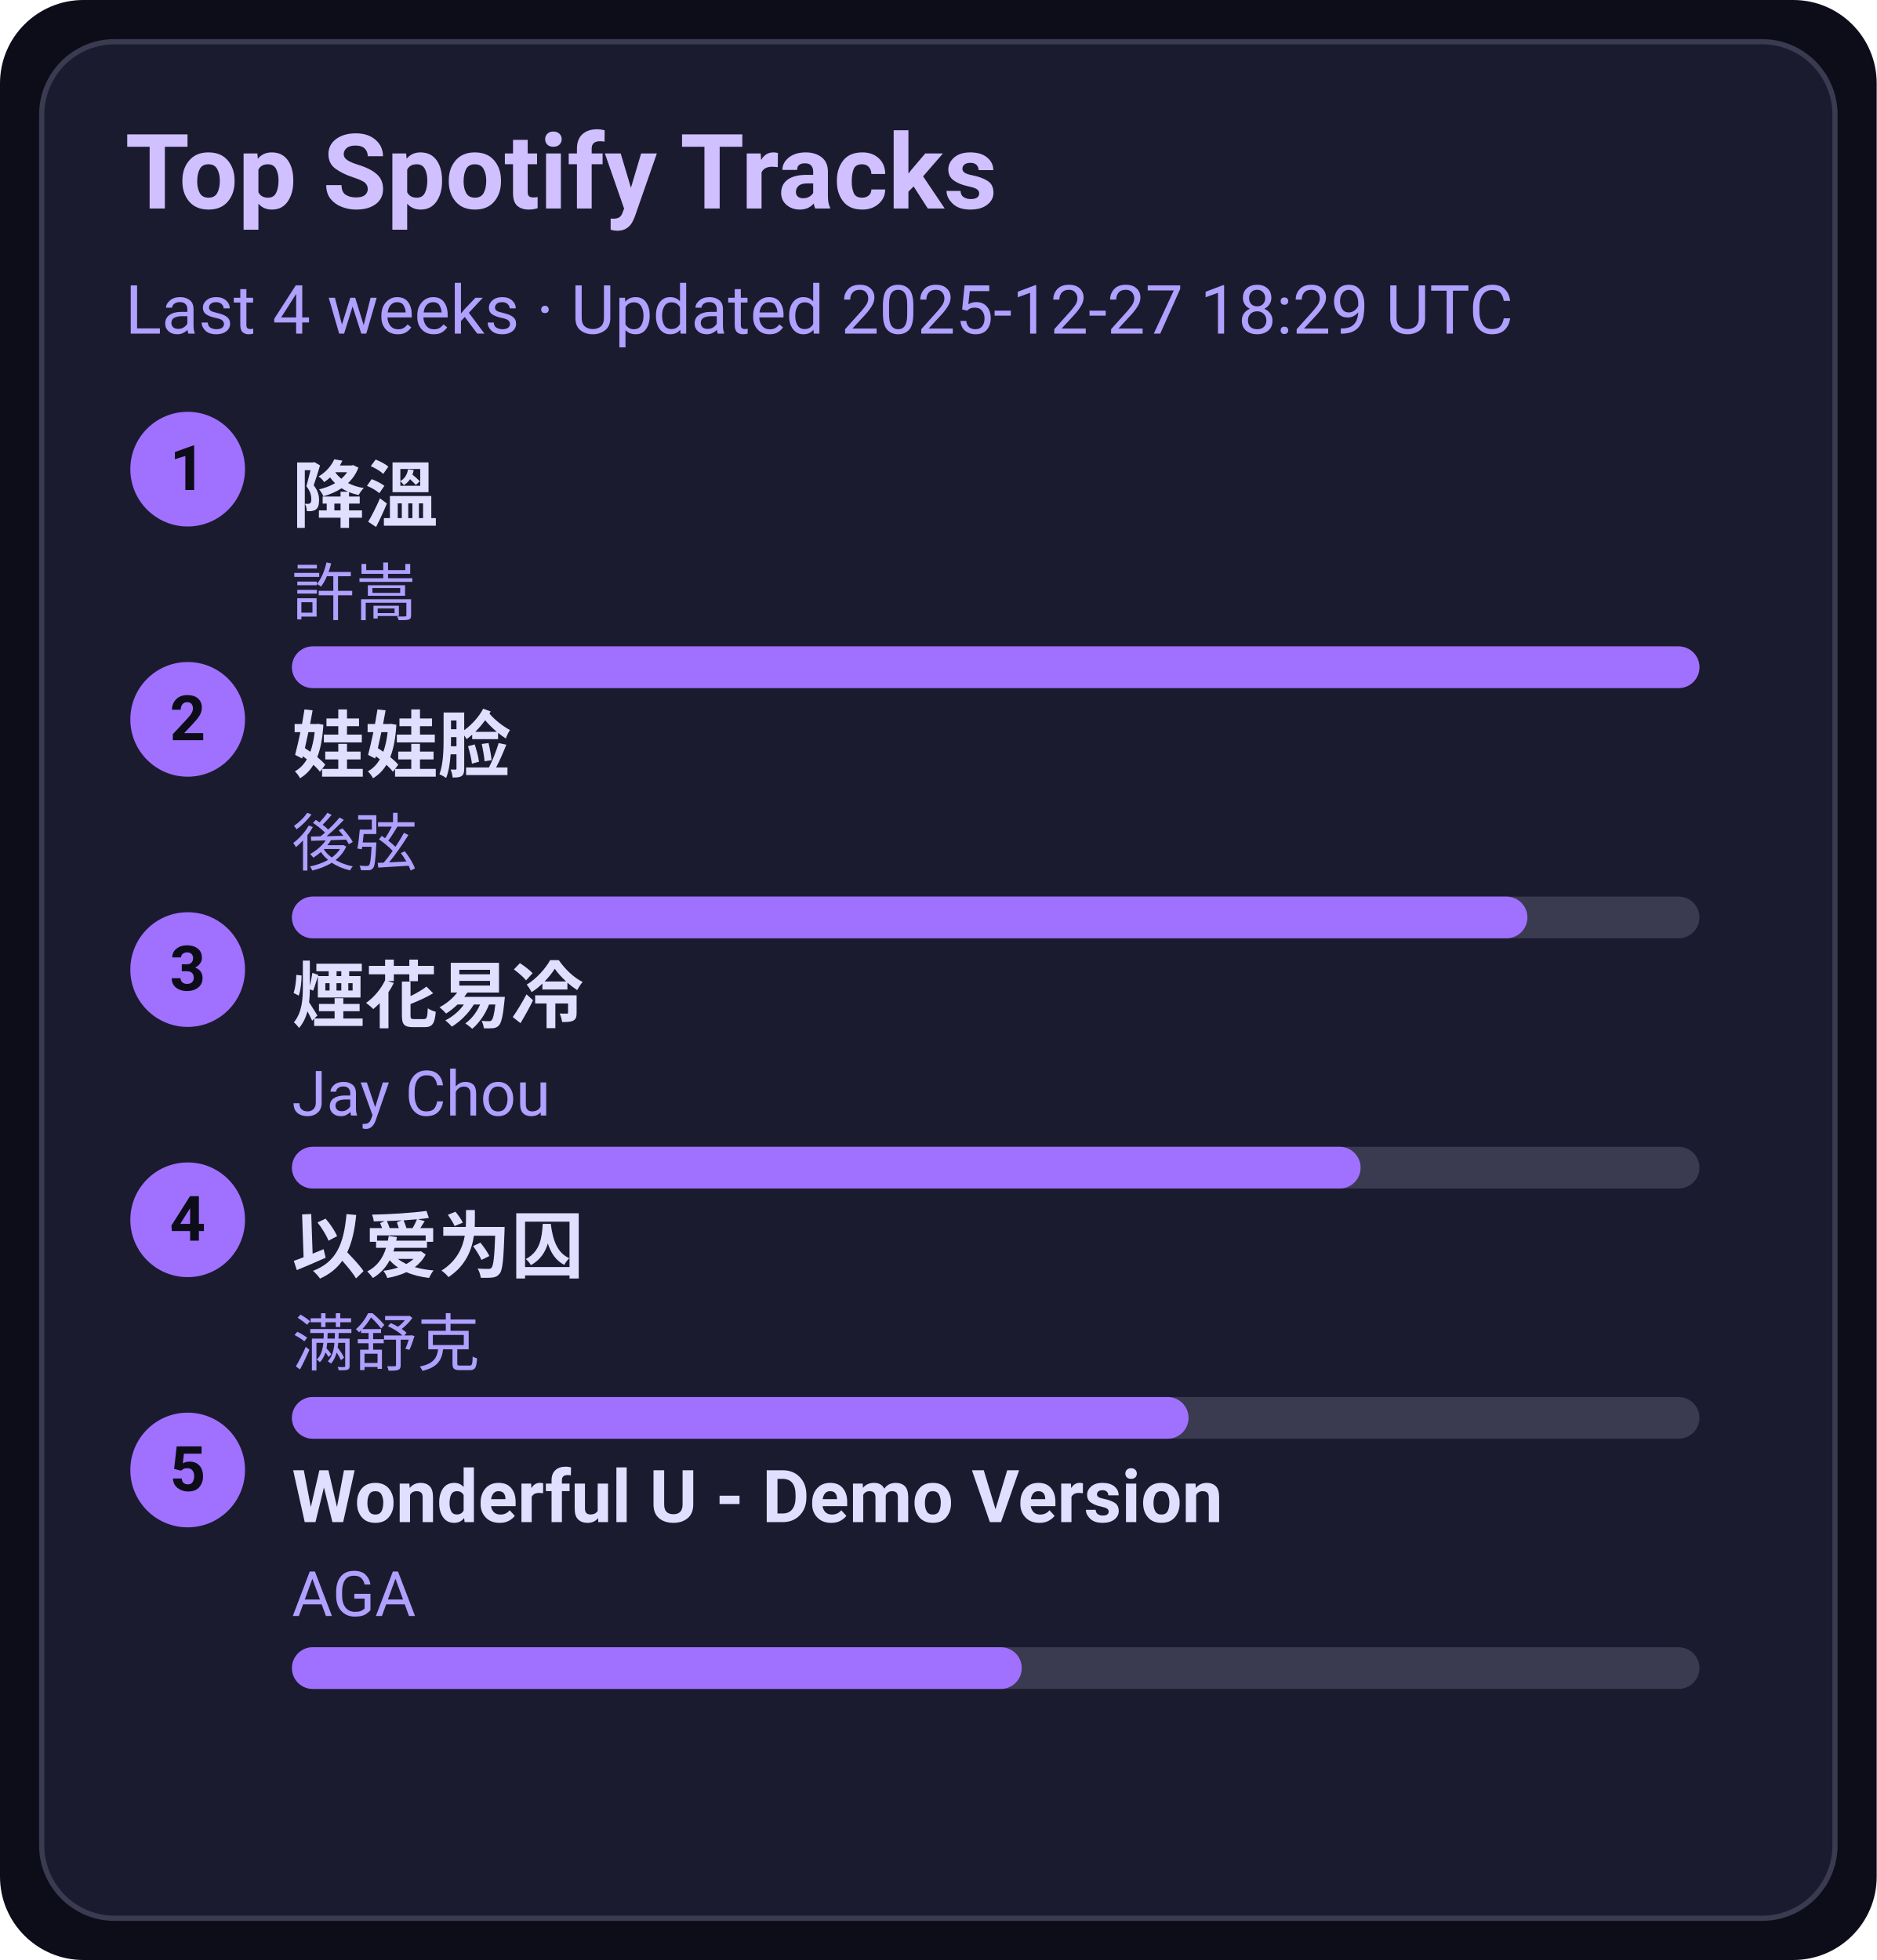
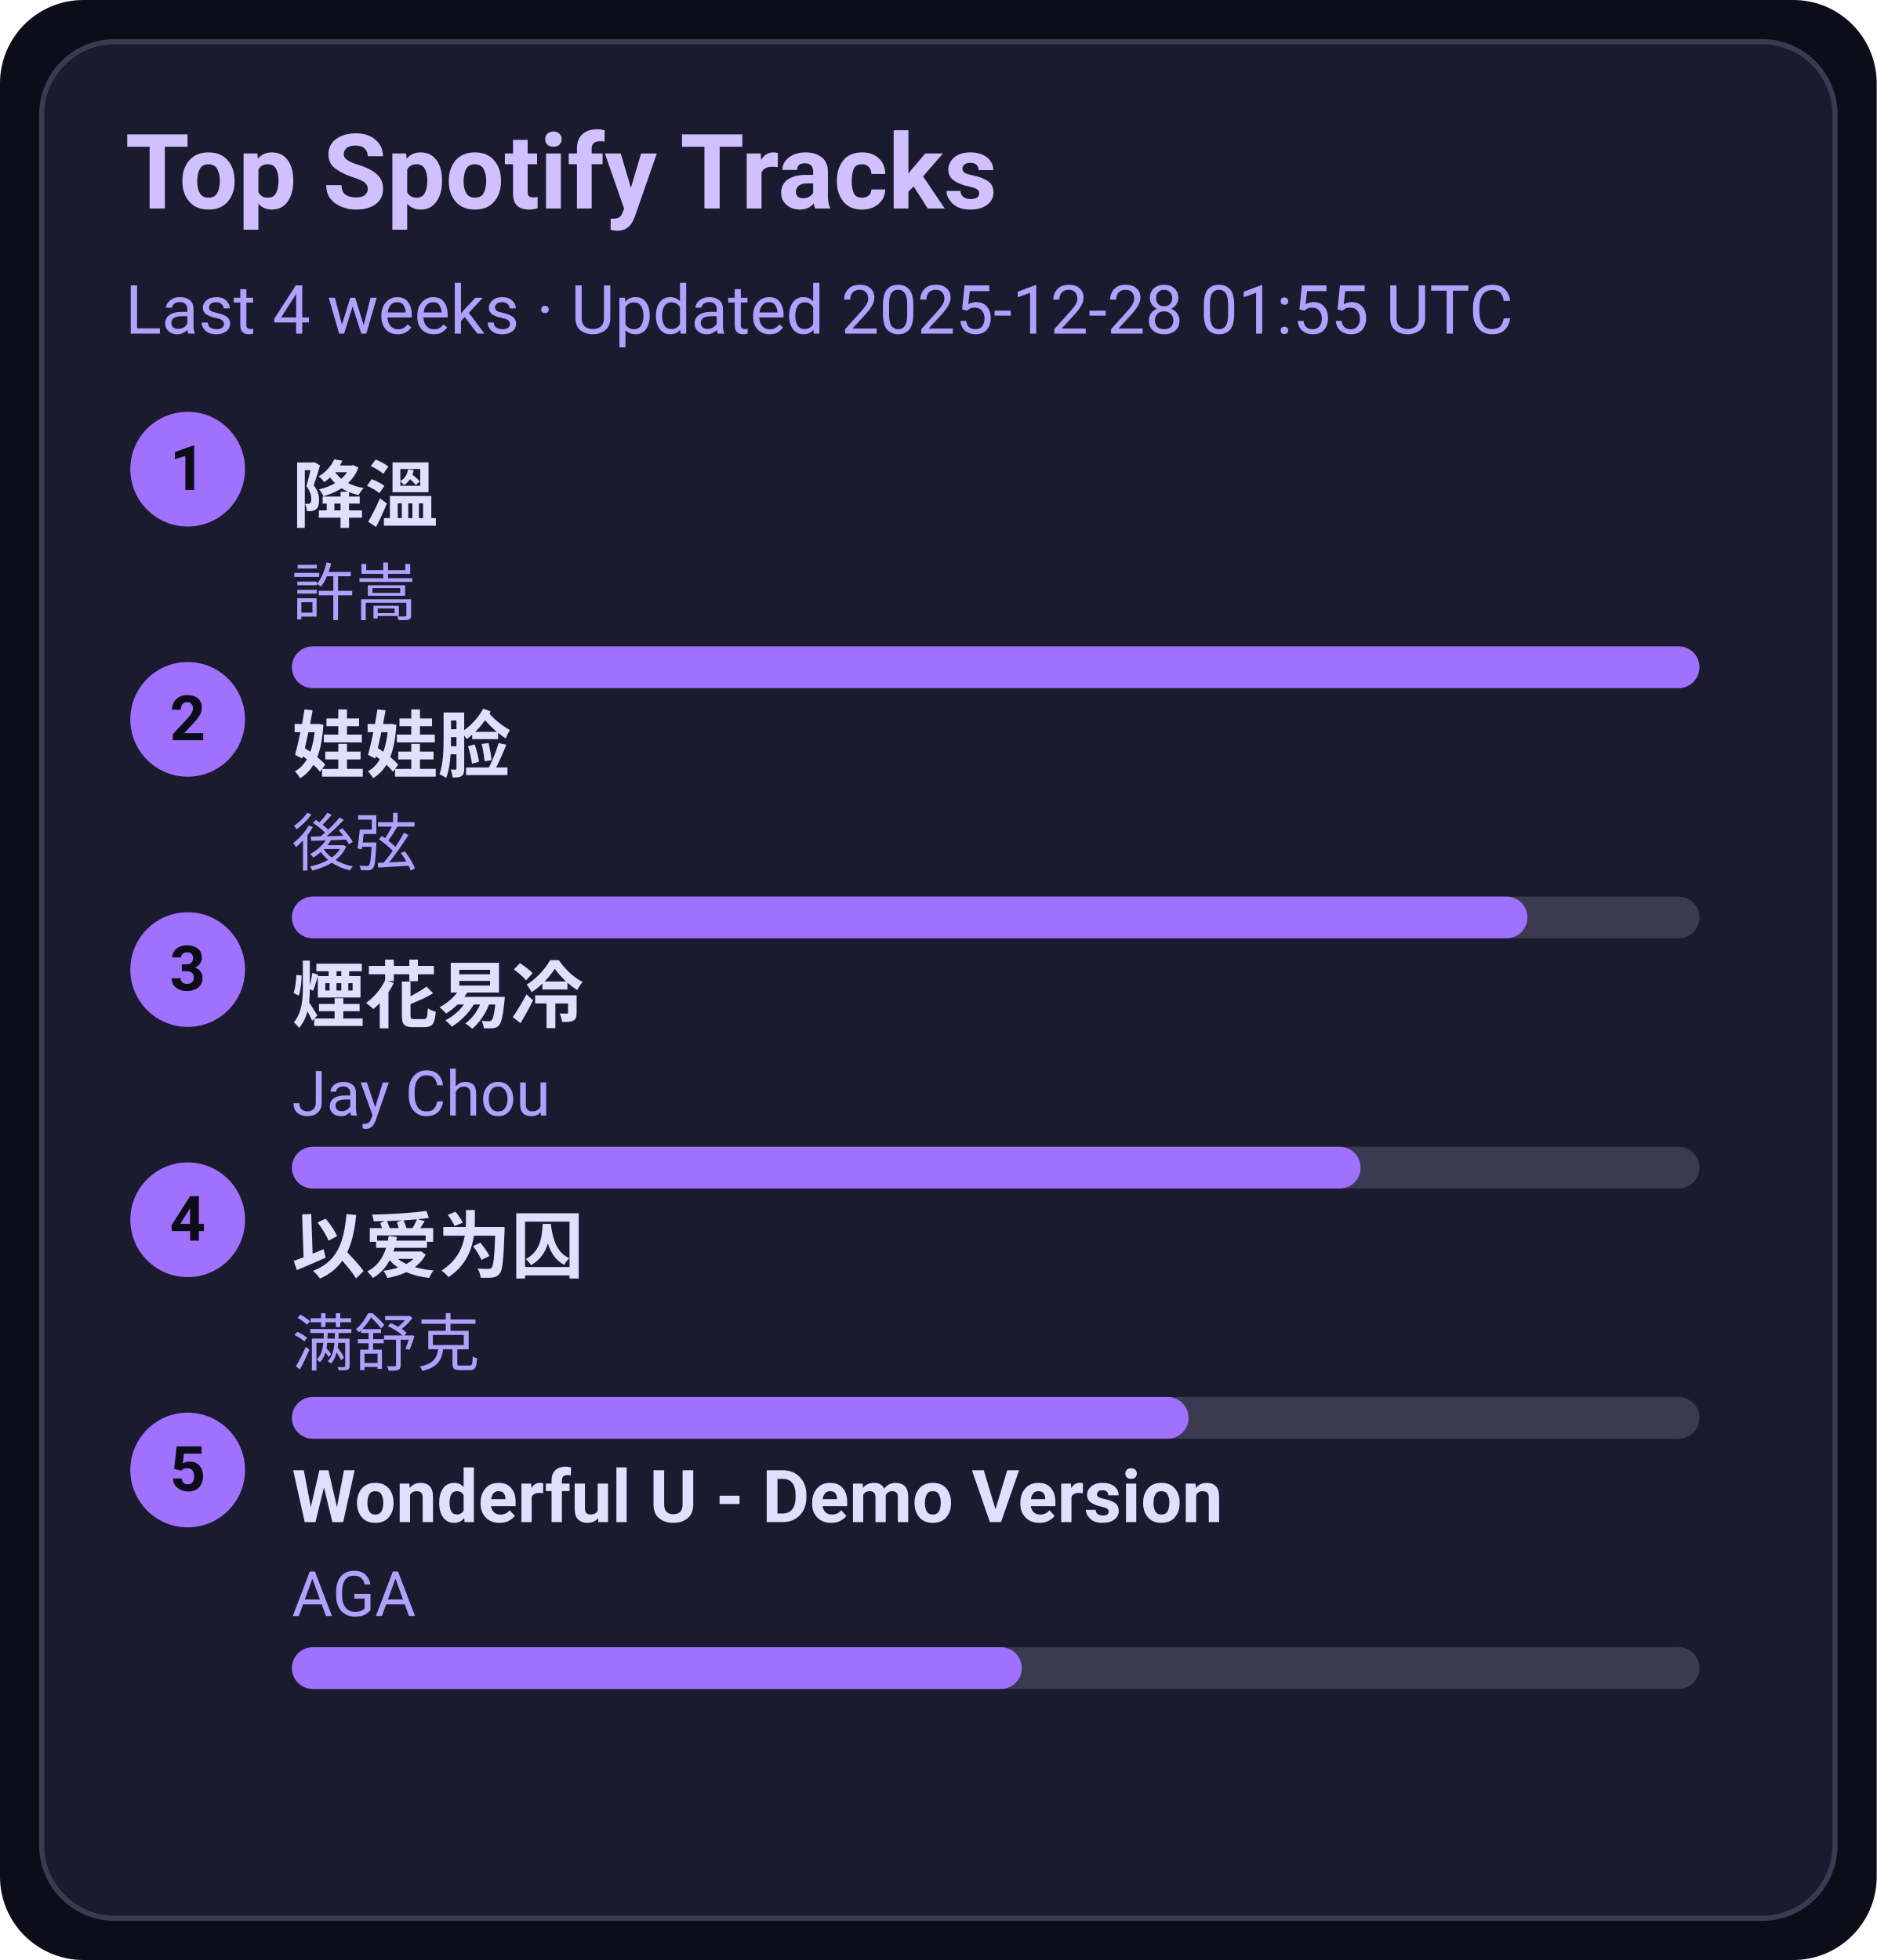
<svg xmlns="http://www.w3.org/2000/svg" width="360" height="376" viewBox="0 0 360 376">
  <style>text{font-family:-apple-system,BlinkMacSystemFont,Segoe UI,Roboto,Ubuntu,Helvetica Neue,Arial,Noto Sans,sans-serif}</style>
  <rect width="360" height="376" rx="16" fill="#0d0d1a" />
  <rect x="8" y="8" width="344" height="360" rx="14" fill="#1b1b2f" stroke="#3a3a50" />
  <text x="24" y="40" font-size="20" fill="#d0c0ff" font-weight="600">Top Spotify Tracks</text>
-   <text x="24" y="64" font-size="13" fill="#b0a0ff">Last 4 weeks · Updated 2025-12-27 18:29 UTC</text>
+   <text x="24" y="64" font-size="13" fill="#b0a0ff">Last 4 weeks · Updated 2025-12-28 01:55 UTC</text>
  <circle cx="36" cy="90" r="11" fill="#a070ff" />
  <text x="36" y="94" text-anchor="middle" font-size="12" fill="#0d0d1a" font-weight="700">1</text>
  <a href="https://open.spotify.com/track/2q9uhrOfyOnBa3oWR1PfYT" target="_blank" rel="noopener noreferrer">
    <text x="56" y="100" font-size="14" fill="#e0dfff" font-weight="600">降溫</text>
  </a>
  <text x="56" y="118" font-size="12" fill="#b0a0ff">許嵩</text>
  <rect x="56" y="124" width="270" height="8" rx="4" fill="#3a3a50" />
  <rect x="56" y="124" width="270" height="8" rx="4" fill="#a070ff" />
  <circle cx="36" cy="138" r="11" fill="#a070ff" />
  <text x="36" y="142" text-anchor="middle" font-size="12" fill="#0d0d1a" font-weight="700">2</text>
  <a href="https://open.spotify.com/track/08ouEICweFmqfgPJnRIQkE" target="_blank" rel="noopener noreferrer">
    <text x="56" y="148" font-size="14" fill="#e0dfff" font-weight="600">娃娃脸</text>
  </a>
  <text x="56" y="166" font-size="12" fill="#b0a0ff">後弦</text>
  <rect x="56" y="172" width="270" height="8" rx="4" fill="#3a3a50" />
  <rect x="56" y="172" width="237" height="8" rx="4" fill="#a070ff" />
  <circle cx="36" cy="186" r="11" fill="#a070ff" />
  <text x="36" y="190" text-anchor="middle" font-size="12" fill="#0d0d1a" font-weight="700">3</text>
  <a href="https://open.spotify.com/track/24beWW0pQCJEF3IVSpIryu" target="_blank" rel="noopener noreferrer">
    <text x="56" y="196" font-size="14" fill="#e0dfff" font-weight="600">煙花易冷</text>
  </a>
  <text x="56" y="214" font-size="12" fill="#b0a0ff">Jay Chou</text>
  <rect x="56" y="220" width="270" height="8" rx="4" fill="#3a3a50" />
  <rect x="56" y="220" width="205" height="8" rx="4" fill="#a070ff" />
  <circle cx="36" cy="234" r="11" fill="#a070ff" />
  <text x="36" y="238" text-anchor="middle" font-size="12" fill="#0d0d1a" font-weight="700">4</text>
  <a href="https://open.spotify.com/track/0RW2LEfGQK5BaIho6sSLqf" target="_blank" rel="noopener noreferrer">
    <text x="56" y="244" font-size="14" fill="#e0dfff" font-weight="600">以爱为囚</text>
  </a>
  <text x="56" y="262" font-size="12" fill="#b0a0ff">满舒克</text>
  <rect x="56" y="268" width="270" height="8" rx="4" fill="#3a3a50" />
  <rect x="56" y="268" width="172" height="8" rx="4" fill="#a070ff" />
  <circle cx="36" cy="282" r="11" fill="#a070ff" />
  <text x="36" y="286" text-anchor="middle" font-size="12" fill="#0d0d1a" font-weight="700">5</text>
  <a href="https://open.spotify.com/track/2eSNpIOFoi1Q8wxw6CycXJ" target="_blank" rel="noopener noreferrer">
    <text x="56" y="292" font-size="14" fill="#e0dfff" font-weight="600">Wonderful U - Demo Version</text>
  </a>
  <text x="56" y="310" font-size="12" fill="#b0a0ff">AGA</text>
  <rect x="56" y="316" width="270" height="8" rx="4" fill="#3a3a50" />
  <rect x="56" y="316" width="140" height="8" rx="4" fill="#a070ff" />
</svg>
